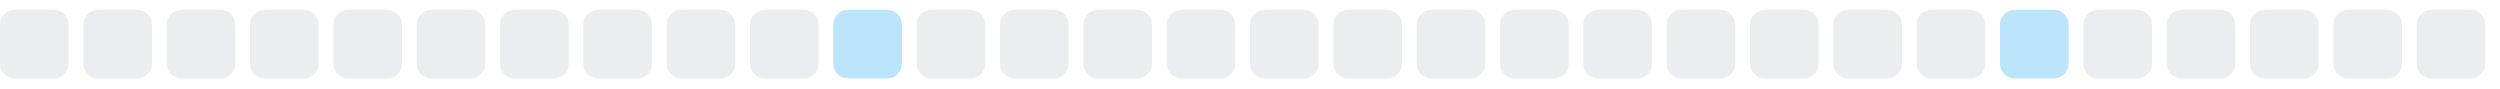
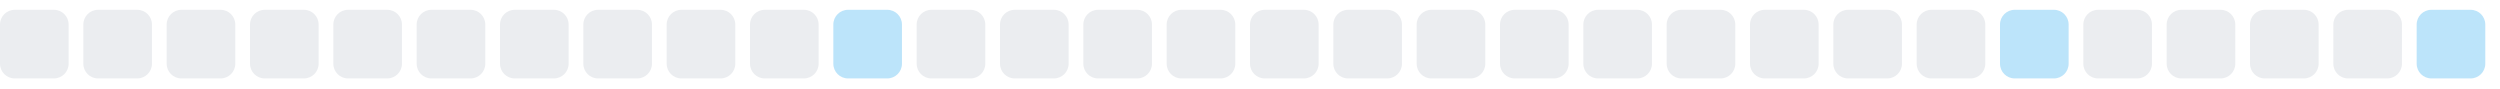
<svg xmlns="http://www.w3.org/2000/svg" width="255" height="9">
  <style>
        .level0 { fill: #ebedf0; }
        .level1 { fill: #bce4fa; }
        .level2 { fill: #75c7f7; }
        .level3 { fill: #30a9f2; }
        .level4 { fill: #008ee6; }
        @media (prefers-color-scheme: dark) {
          .level0 { fill: #161b22; }
          .level1 { fill: #0b3b5c; }
          .level2 { fill: #0a6299; }
          .level3 { fill: #008ee6; }
          .level4 { fill: #5bc4ff; }
        }
      </style>
  <rect x="0.0" y="1" width="7" height="7" rx="1.5" ry="1.5" class="level0" />
  <rect x="8.5" y="1" width="7" height="7" rx="1.5" ry="1.5" class="level0" />
  <rect x="17.0" y="1" width="7" height="7" rx="1.5" ry="1.5" class="level0" />
  <rect x="25.5" y="1" width="7" height="7" rx="1.5" ry="1.5" class="level0" />
  <rect x="34.0" y="1" width="7" height="7" rx="1.5" ry="1.5" class="level0" />
  <rect x="42.5" y="1" width="7" height="7" rx="1.5" ry="1.5" class="level0" />
  <rect x="51.0" y="1" width="7" height="7" rx="1.5" ry="1.5" class="level0" />
  <rect x="59.5" y="1" width="7" height="7" rx="1.5" ry="1.5" class="level0" />
  <rect x="68.0" y="1" width="7" height="7" rx="1.5" ry="1.5" class="level0" />
  <rect x="76.5" y="1" width="7" height="7" rx="1.5" ry="1.5" class="level0" />
  <rect x="85.0" y="1" width="7" height="7" rx="1.5" ry="1.5" class="level1" />
  <rect x="93.5" y="1" width="7" height="7" rx="1.5" ry="1.5" class="level0" />
  <rect x="102.0" y="1" width="7" height="7" rx="1.5" ry="1.5" class="level0" />
  <rect x="110.5" y="1" width="7" height="7" rx="1.5" ry="1.5" class="level0" />
  <rect x="119.0" y="1" width="7" height="7" rx="1.5" ry="1.5" class="level0" />
  <rect x="127.5" y="1" width="7" height="7" rx="1.5" ry="1.5" class="level0" />
  <rect x="136.0" y="1" width="7" height="7" rx="1.5" ry="1.5" class="level0" />
  <rect x="144.5" y="1" width="7" height="7" rx="1.5" ry="1.5" class="level0" />
  <rect x="153.0" y="1" width="7" height="7" rx="1.5" ry="1.5" class="level0" />
  <rect x="161.5" y="1" width="7" height="7" rx="1.5" ry="1.5" class="level0" />
  <rect x="170.0" y="1" width="7" height="7" rx="1.5" ry="1.5" class="level0" />
  <rect x="178.5" y="1" width="7" height="7" rx="1.5" ry="1.5" class="level0" />
  <rect x="187.0" y="1" width="7" height="7" rx="1.5" ry="1.5" class="level0" />
  <rect x="195.5" y="1" width="7" height="7" rx="1.5" ry="1.5" class="level0" />
  <rect x="204.0" y="1" width="7" height="7" rx="1.5" ry="1.5" class="level1" />
  <rect x="212.5" y="1" width="7" height="7" rx="1.5" ry="1.5" class="level0" />
  <rect x="221.0" y="1" width="7" height="7" rx="1.5" ry="1.5" class="level0" />
  <rect x="229.5" y="1" width="7" height="7" rx="1.5" ry="1.5" class="level0" />
  <rect x="238.0" y="1" width="7" height="7" rx="1.5" ry="1.5" class="level0" />
-   <rect x="246.5" y="1" width="7" height="7" rx="1.5" ry="1.5" class="level0" />
+   <rect x="246.5" y="1" width="7" height="7" rx="1.5" ry="1.5" class="level1" />
</svg>
